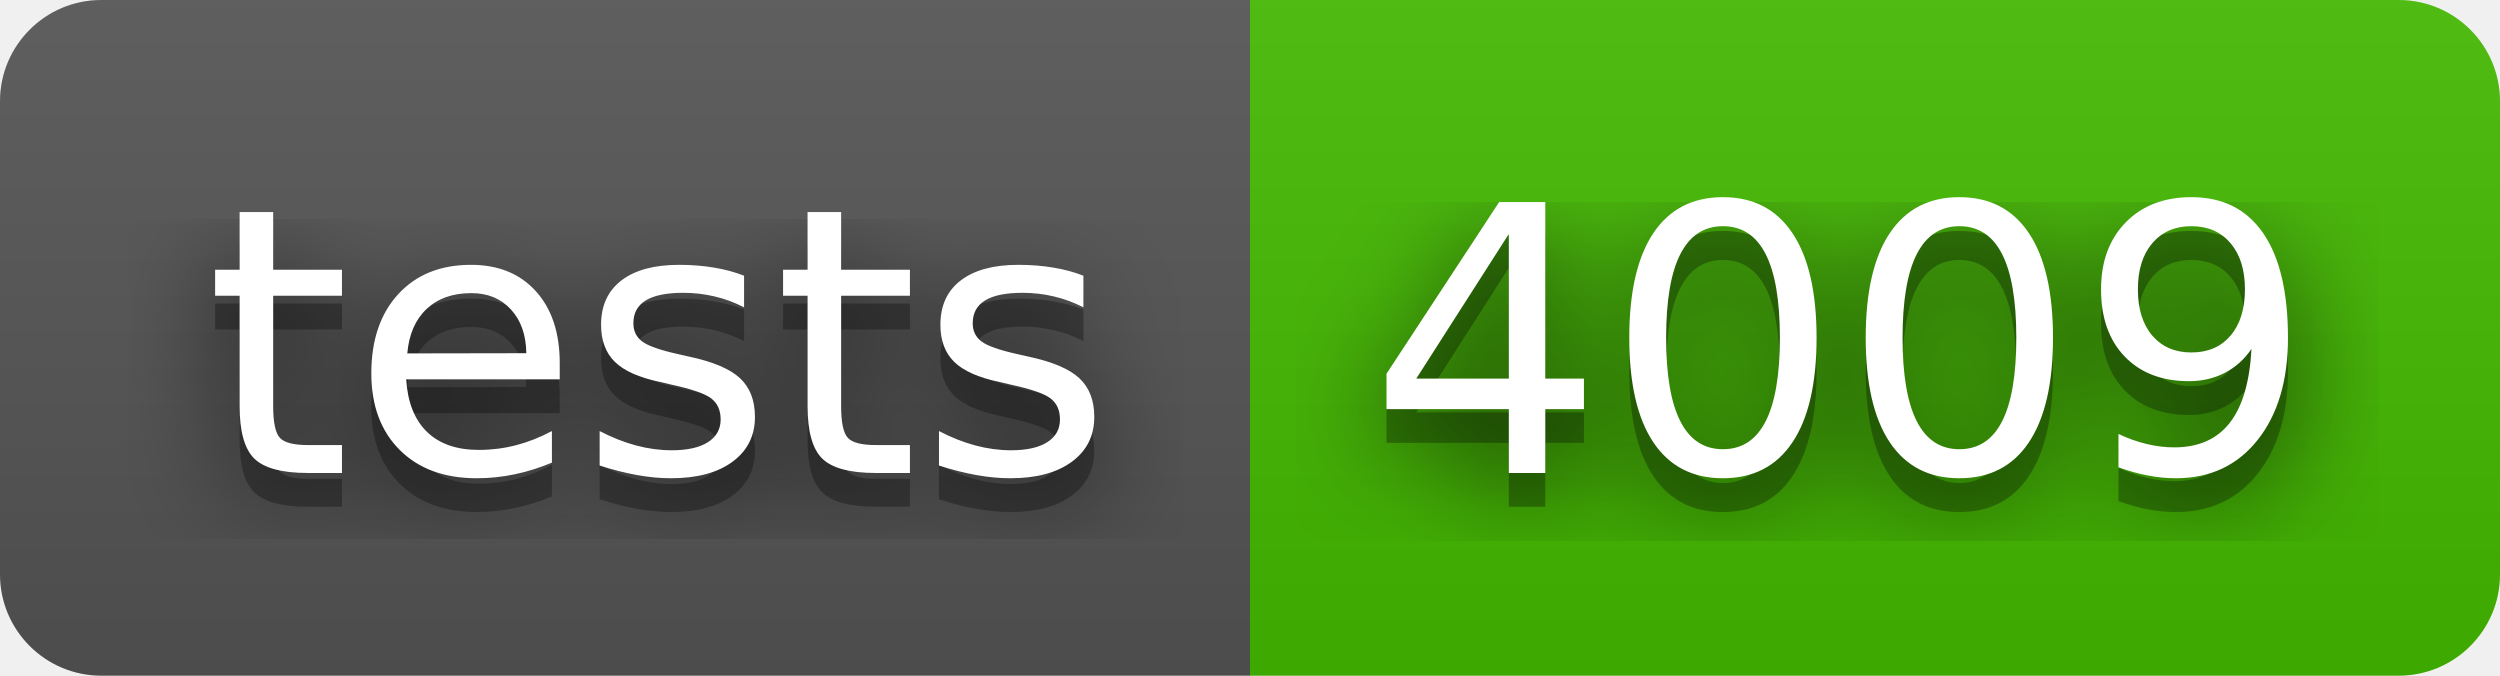
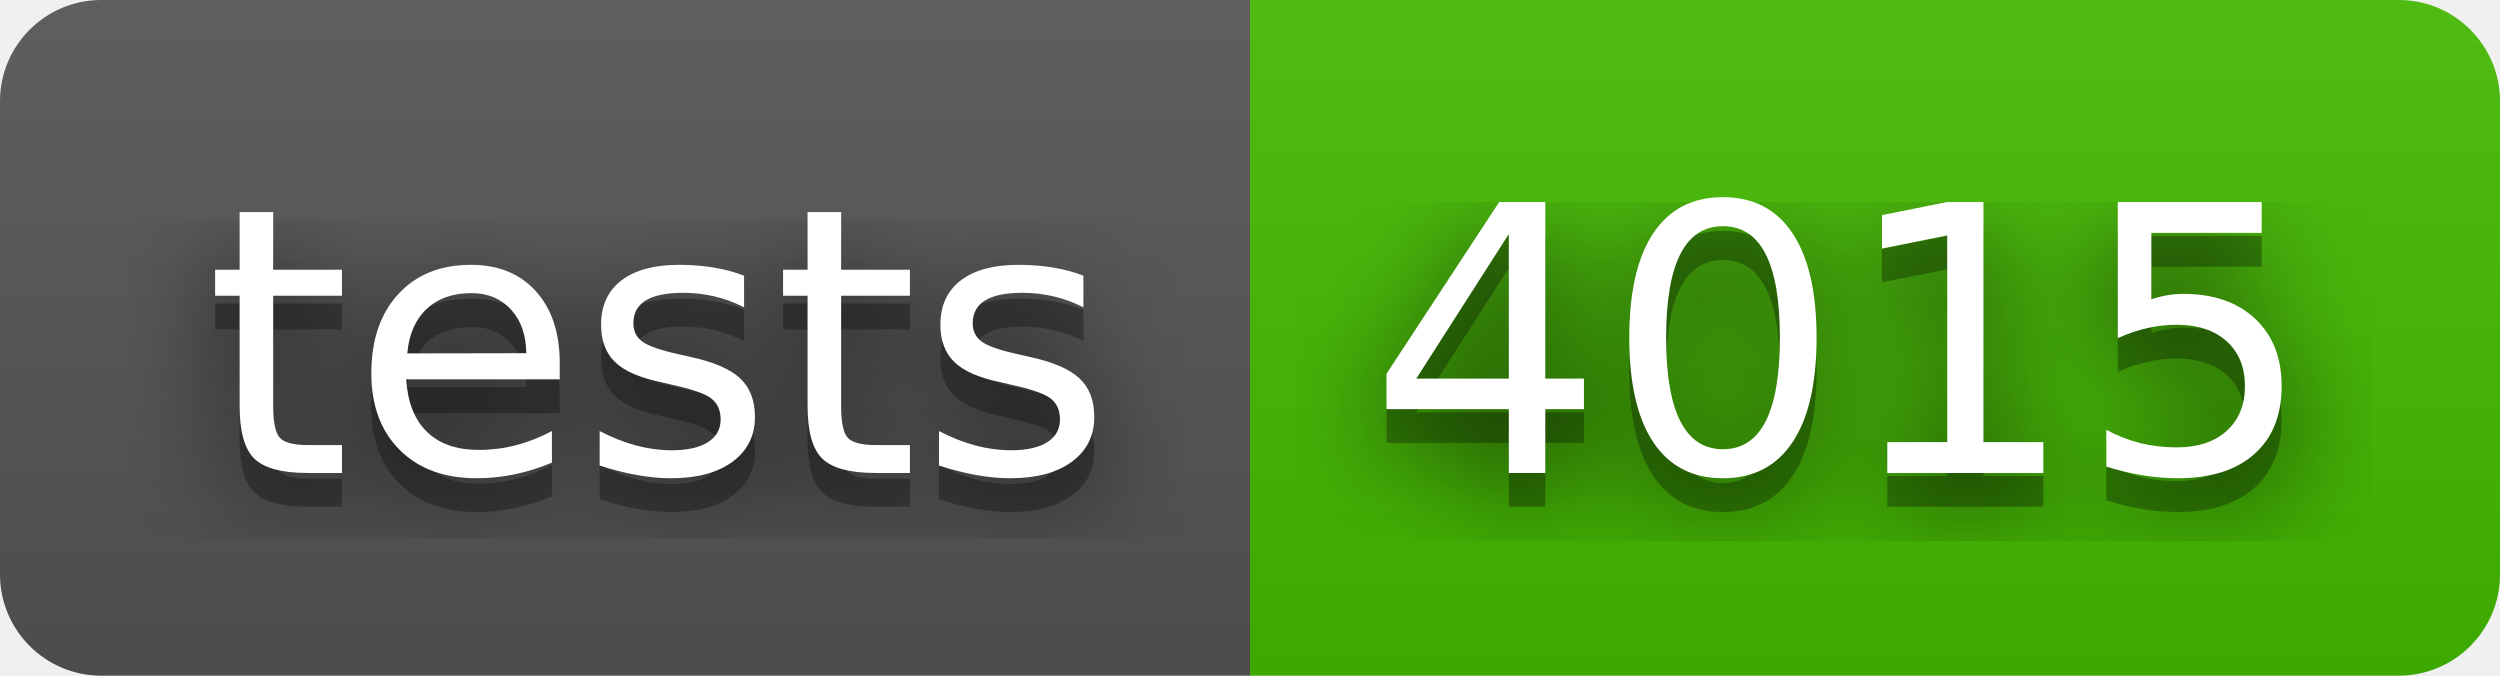
- <svg xmlns="http://www.w3.org/2000/svg" width="74" height="20" role="img" aria-label="tests: 4009">
+ <svg xmlns="http://www.w3.org/2000/svg" width="74" height="20" role="img" aria-label="tests: 4015">
  <filter id="blur">
    <feGaussianBlur stdDeviation="16" />
  </filter>
  <linearGradient id="s" x2="0" y2="100%">
    <stop offset="0" stop-color="#bbb" stop-opacity=".1" />
    <stop offset="1" stop-opacity=".1" />
  </linearGradient>
  <clipPath id="r">
    <rect width="74" height="20" rx="3" />
  </clipPath>
  <g clip-path="url(#r)">
    <rect width="37" height="20" fill="#555" />
    <rect x="37" width="37" height="20" fill="#4b0" />
    <rect width="74" height="20" fill="url(#s)" />
  </g>
  <g fill="#fff" text-anchor="middle" font-family="Verdana,Geneva,DejaVu Sans,sans-serif" text-rendering="geometricPrecision" font-size="110">
    <g transform="scale(.1)">
      <g aria-hidden="true" fill="#010101">
        <text x="195" y="150" fill-opacity=".8" filter="url(#blur)" textLength="270">tests</text>
        <text x="195" y="150" fill-opacity=".3" textLength="270">tests</text>
      </g>
      <text x="195" y="140" textLength="270">tests</text>
    </g>
    <g transform="scale(.1)">
      <g aria-hidden="true" fill="#010101">
-         <text x="545" y="150" fill-opacity=".8" filter="url(#blur)" textLength="270">4009</text>
-         <text x="545" y="150" fill-opacity=".3" textLength="270">4009</text>
+         <text x="545" y="150" fill-opacity=".8" filter="url(#blur)" textLength="270">4015</text>
+         <text x="545" y="150" fill-opacity=".3" textLength="270">4015</text>
      </g>
-       <text x="545" y="140" textLength="270">4009</text>
+       <text x="545" y="140" textLength="270">4015</text>
    </g>
  </g>
</svg>
